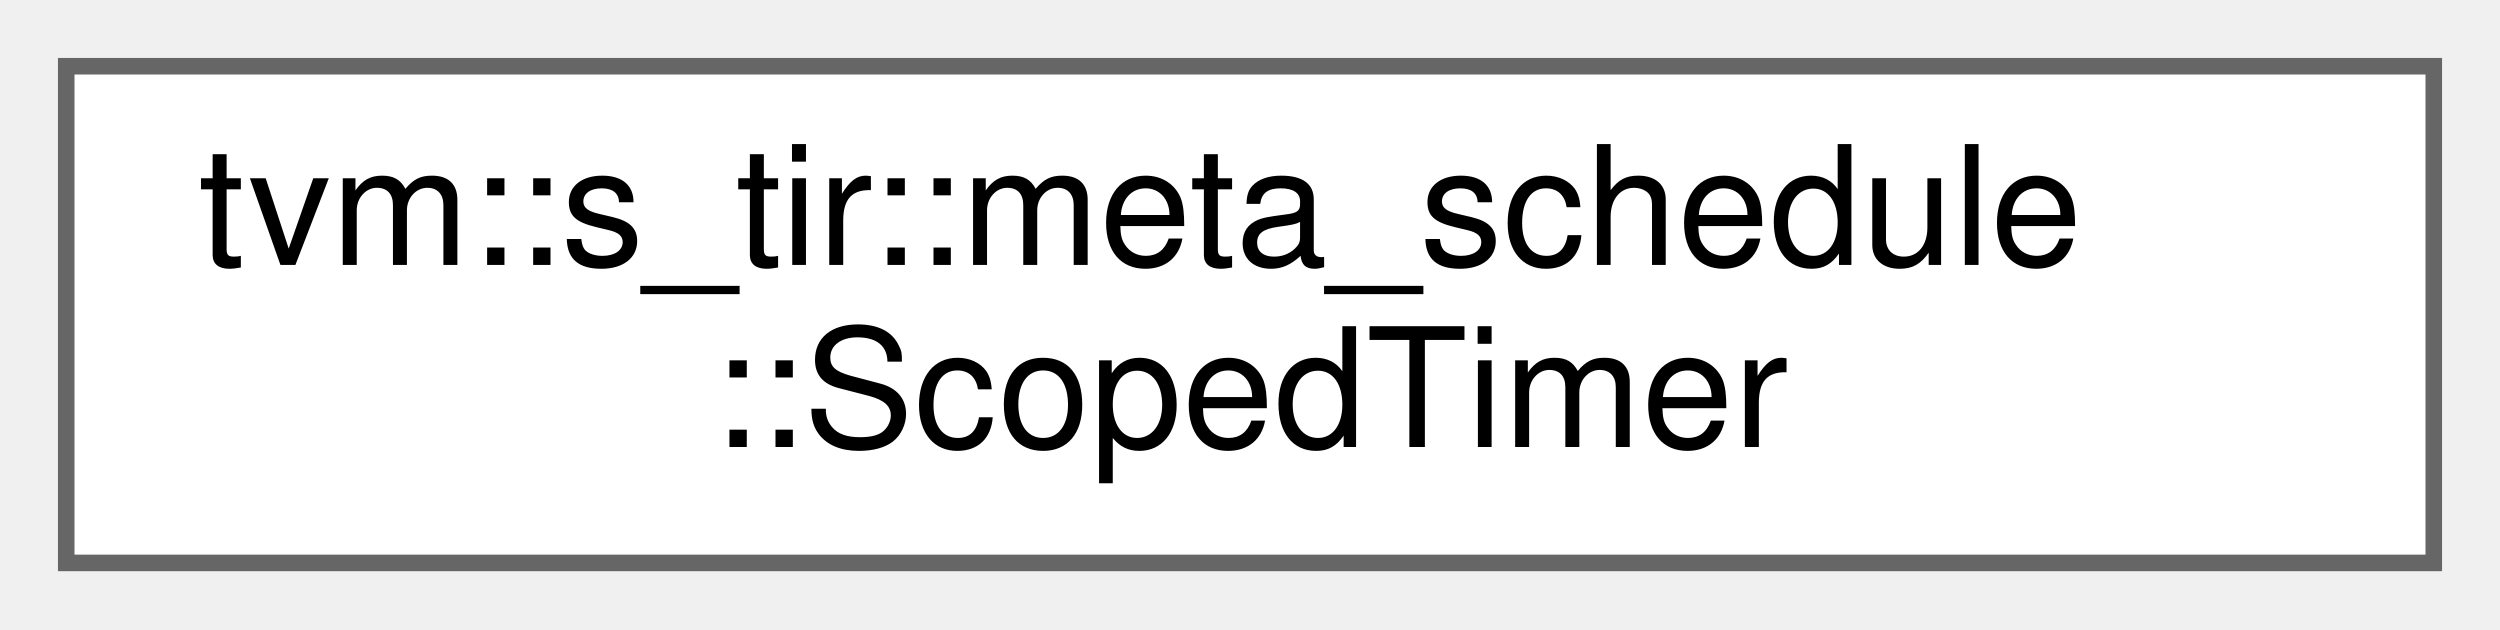
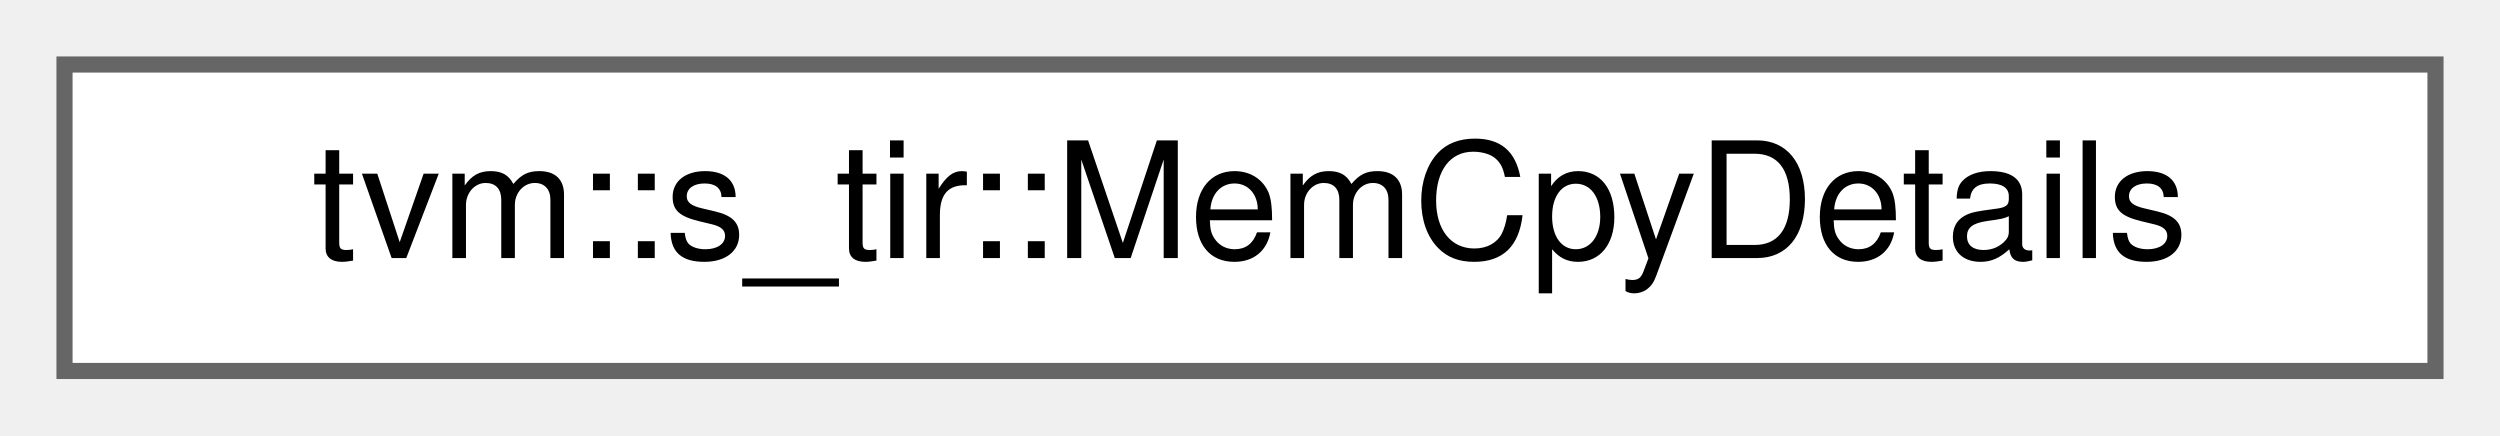
- <svg xmlns="http://www.w3.org/2000/svg" xmlns:xlink="http://www.w3.org/1999/xlink" width="151pt" height="38pt" viewBox="0.00 0.00 151.00 38.00">
-   <g id="graph0" class="graph" transform="scale(1 1) rotate(0) translate(4 34)">
+ <svg xmlns="http://www.w3.org/2000/svg" xmlns:xlink="http://www.w3.org/1999/xlink" width="155pt" height="27pt" viewBox="0.00 0.00 155.00 27.00">
+   <g id="graph0" class="graph" transform="scale(1 1) rotate(0) translate(4 23)">
    <g id="Node000000" class="node">
      <g id="a_Node000000">
-         <a xlink:href="classtvm_1_1s__tir_1_1meta__schedule_1_1ScopedTimer.html" target="_top" xlink:title=" ">
-           <polygon fill="white" stroke="#666666" points="143,-30 0,-30 0,0 143,0 143,-30" />
-           <text text-anchor="start" x="8" y="-18" font-family="Helvetica,sans-Serif" font-size="10.00">tvm::s_tir::meta_schedule</text>
-           <text text-anchor="middle" x="71.5" y="-7" font-family="Helvetica,sans-Serif" font-size="10.00">::ScopedTimer</text>
+         <a xlink:href="structtvm_1_1s__tir_1_1MemCpyDetails.html" target="_top" xlink:title="Helper struct for return value of IdentifyMemCpy.">
+           <polygon fill="white" stroke="#666666" points="147,-19 0,-19 0,0 147,0 147,-19" />
+           <text text-anchor="middle" x="73.5" y="-7" font-family="Helvetica,sans-Serif" font-size="10.00">tvm::s_tir::MemCpyDetails</text>
        </a>
      </g>
    </g>
  </g>
</svg>
